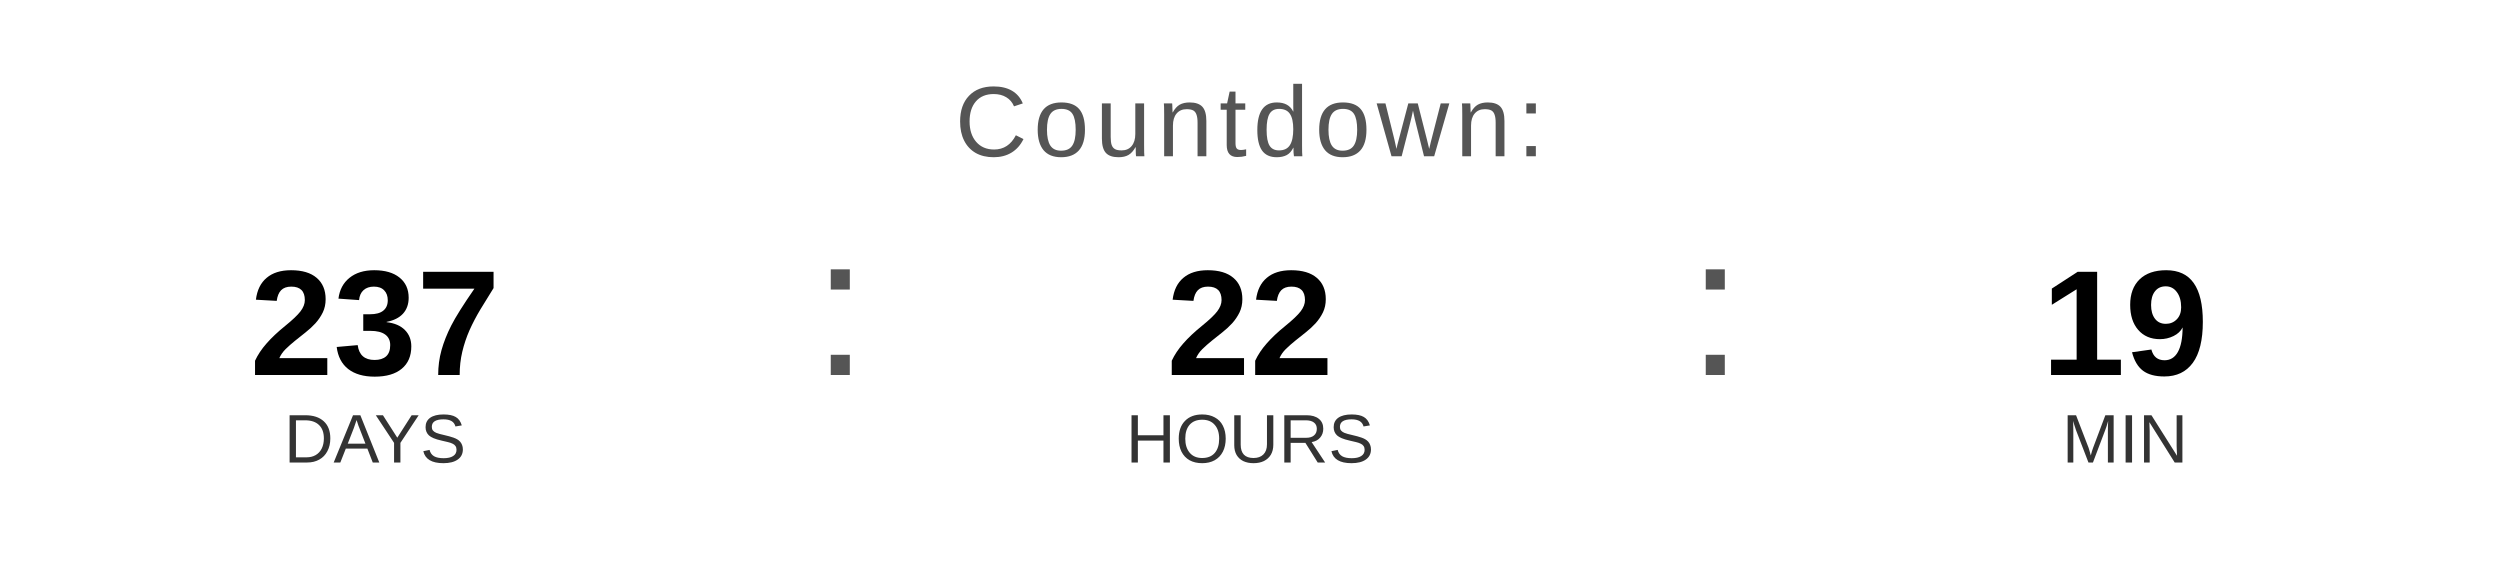
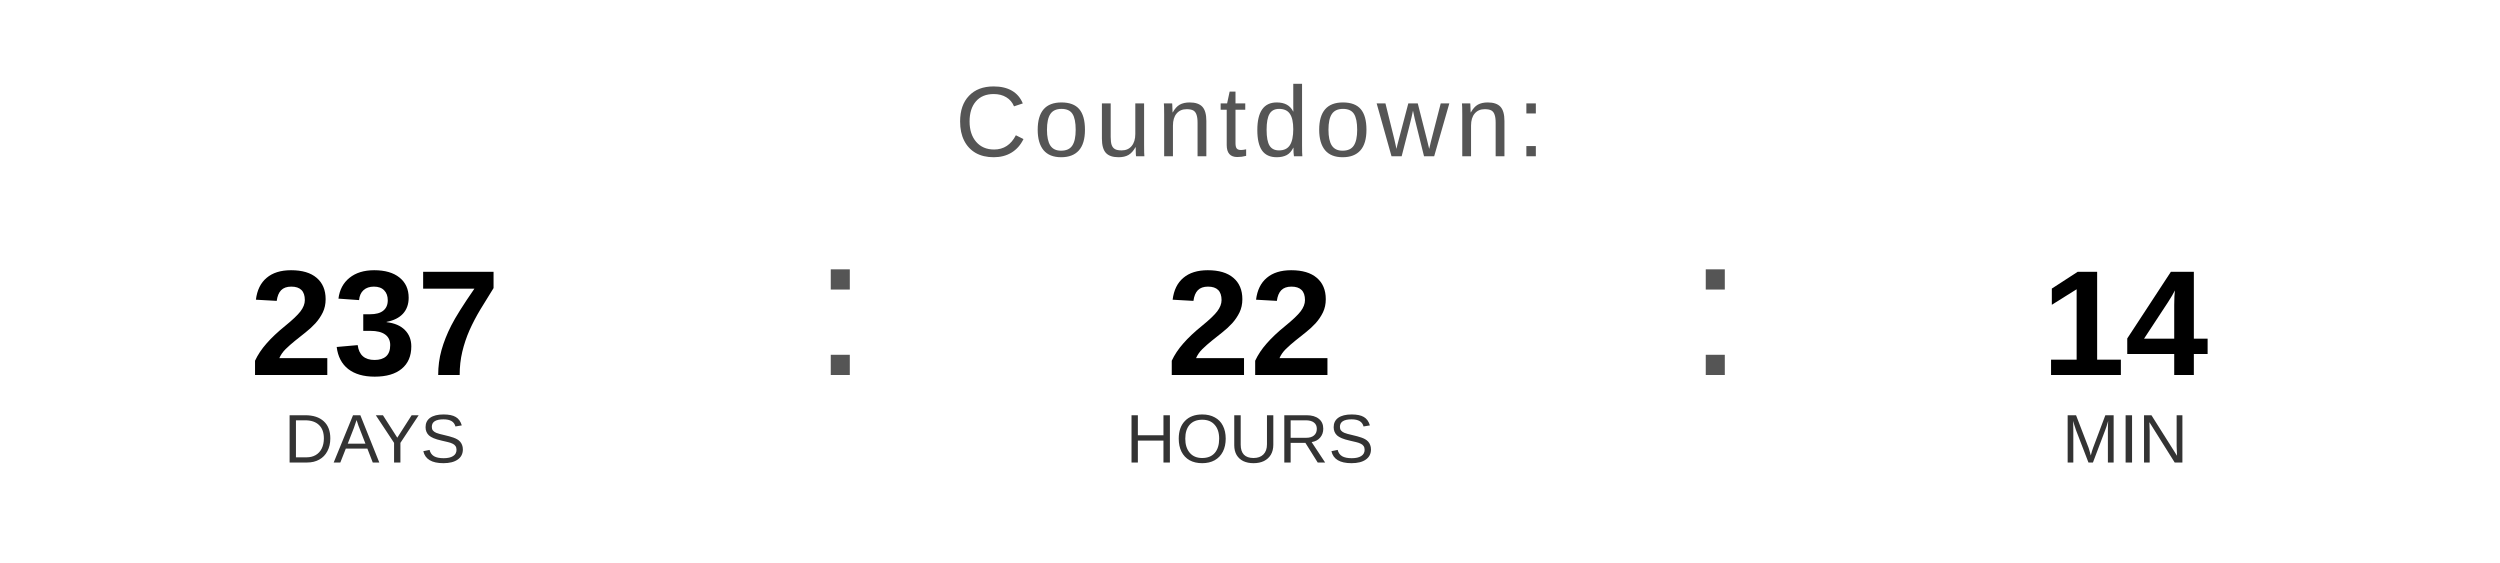
<svg xmlns="http://www.w3.org/2000/svg" width="400" height="90" viewBox="0 0 400 90">
  <text x="200" y="25" font-family="Arial, Helvetica, sans-serif" font-size="16" fill="#555555" text-anchor="middle" letter-spacing="1">
    Countdown:
  </text>
  <text x="60" y="60" font-family="Arial, Helvetica, sans-serif" font-size="24" font-weight="bold" fill="#000000" text-anchor="middle">237</text>
  <text x="60" y="74" font-family="Arial, Helvetica, sans-serif" font-size="11" fill="#333333" text-anchor="middle">DAYS</text>
  <text x="130" y="60" font-family="Arial, sans-serif" font-size="32" fill="#555555">:</text>
  <text x="200" y="60" font-family="Arial, Helvetica, sans-serif" font-size="24" font-weight="bold" fill="#000000" text-anchor="middle">22</text>
  <text x="200" y="74" font-family="Arial, Helvetica, sans-serif" font-size="11" fill="#333333" text-anchor="middle">HOURS</text>
  <text x="270" y="60" font-family="Arial, sans-serif" font-size="32" fill="#555555">:</text>
-   <text x="340" y="60" font-family="Arial, Helvetica, sans-serif" font-size="24" font-weight="bold" fill="#000000" text-anchor="middle">19</text>
+   <text x="340" y="60" font-family="Arial, Helvetica, sans-serif" font-size="24" font-weight="bold" fill="#000000" text-anchor="middle">14</text>
  <text x="340" y="74" font-family="Arial, Helvetica, sans-serif" font-size="11" fill="#333333" text-anchor="middle">MIN</text>
</svg>
